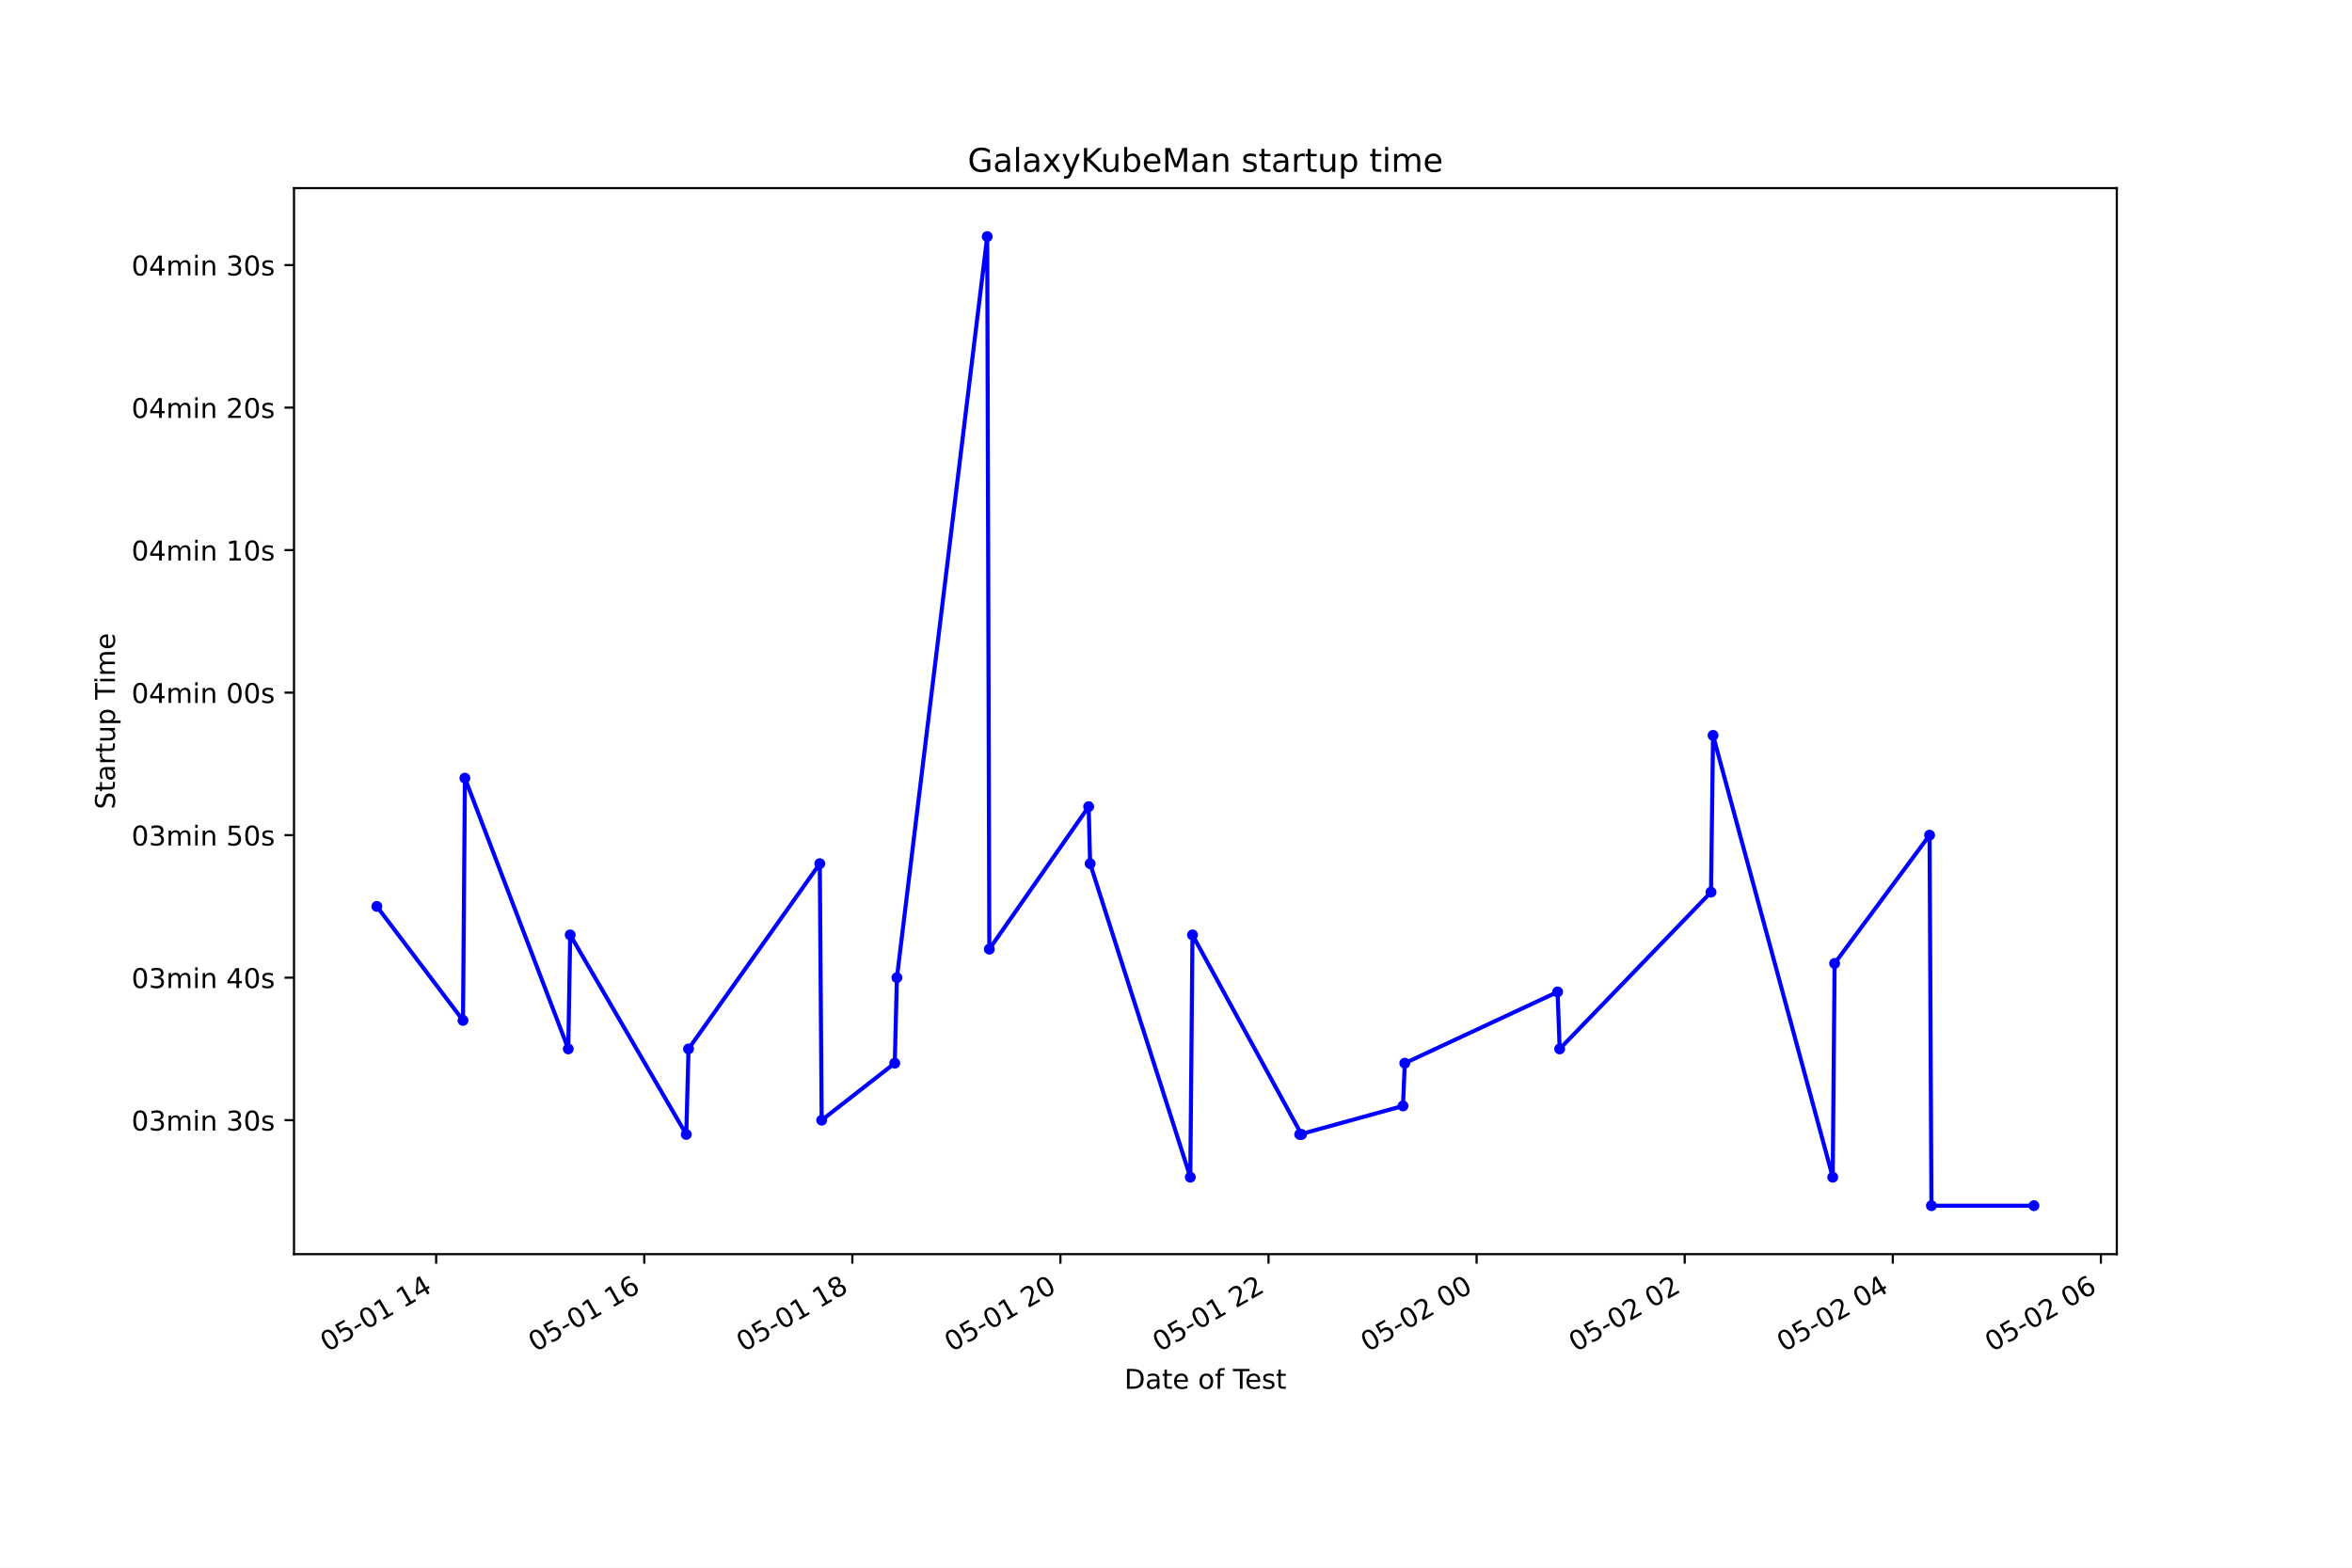
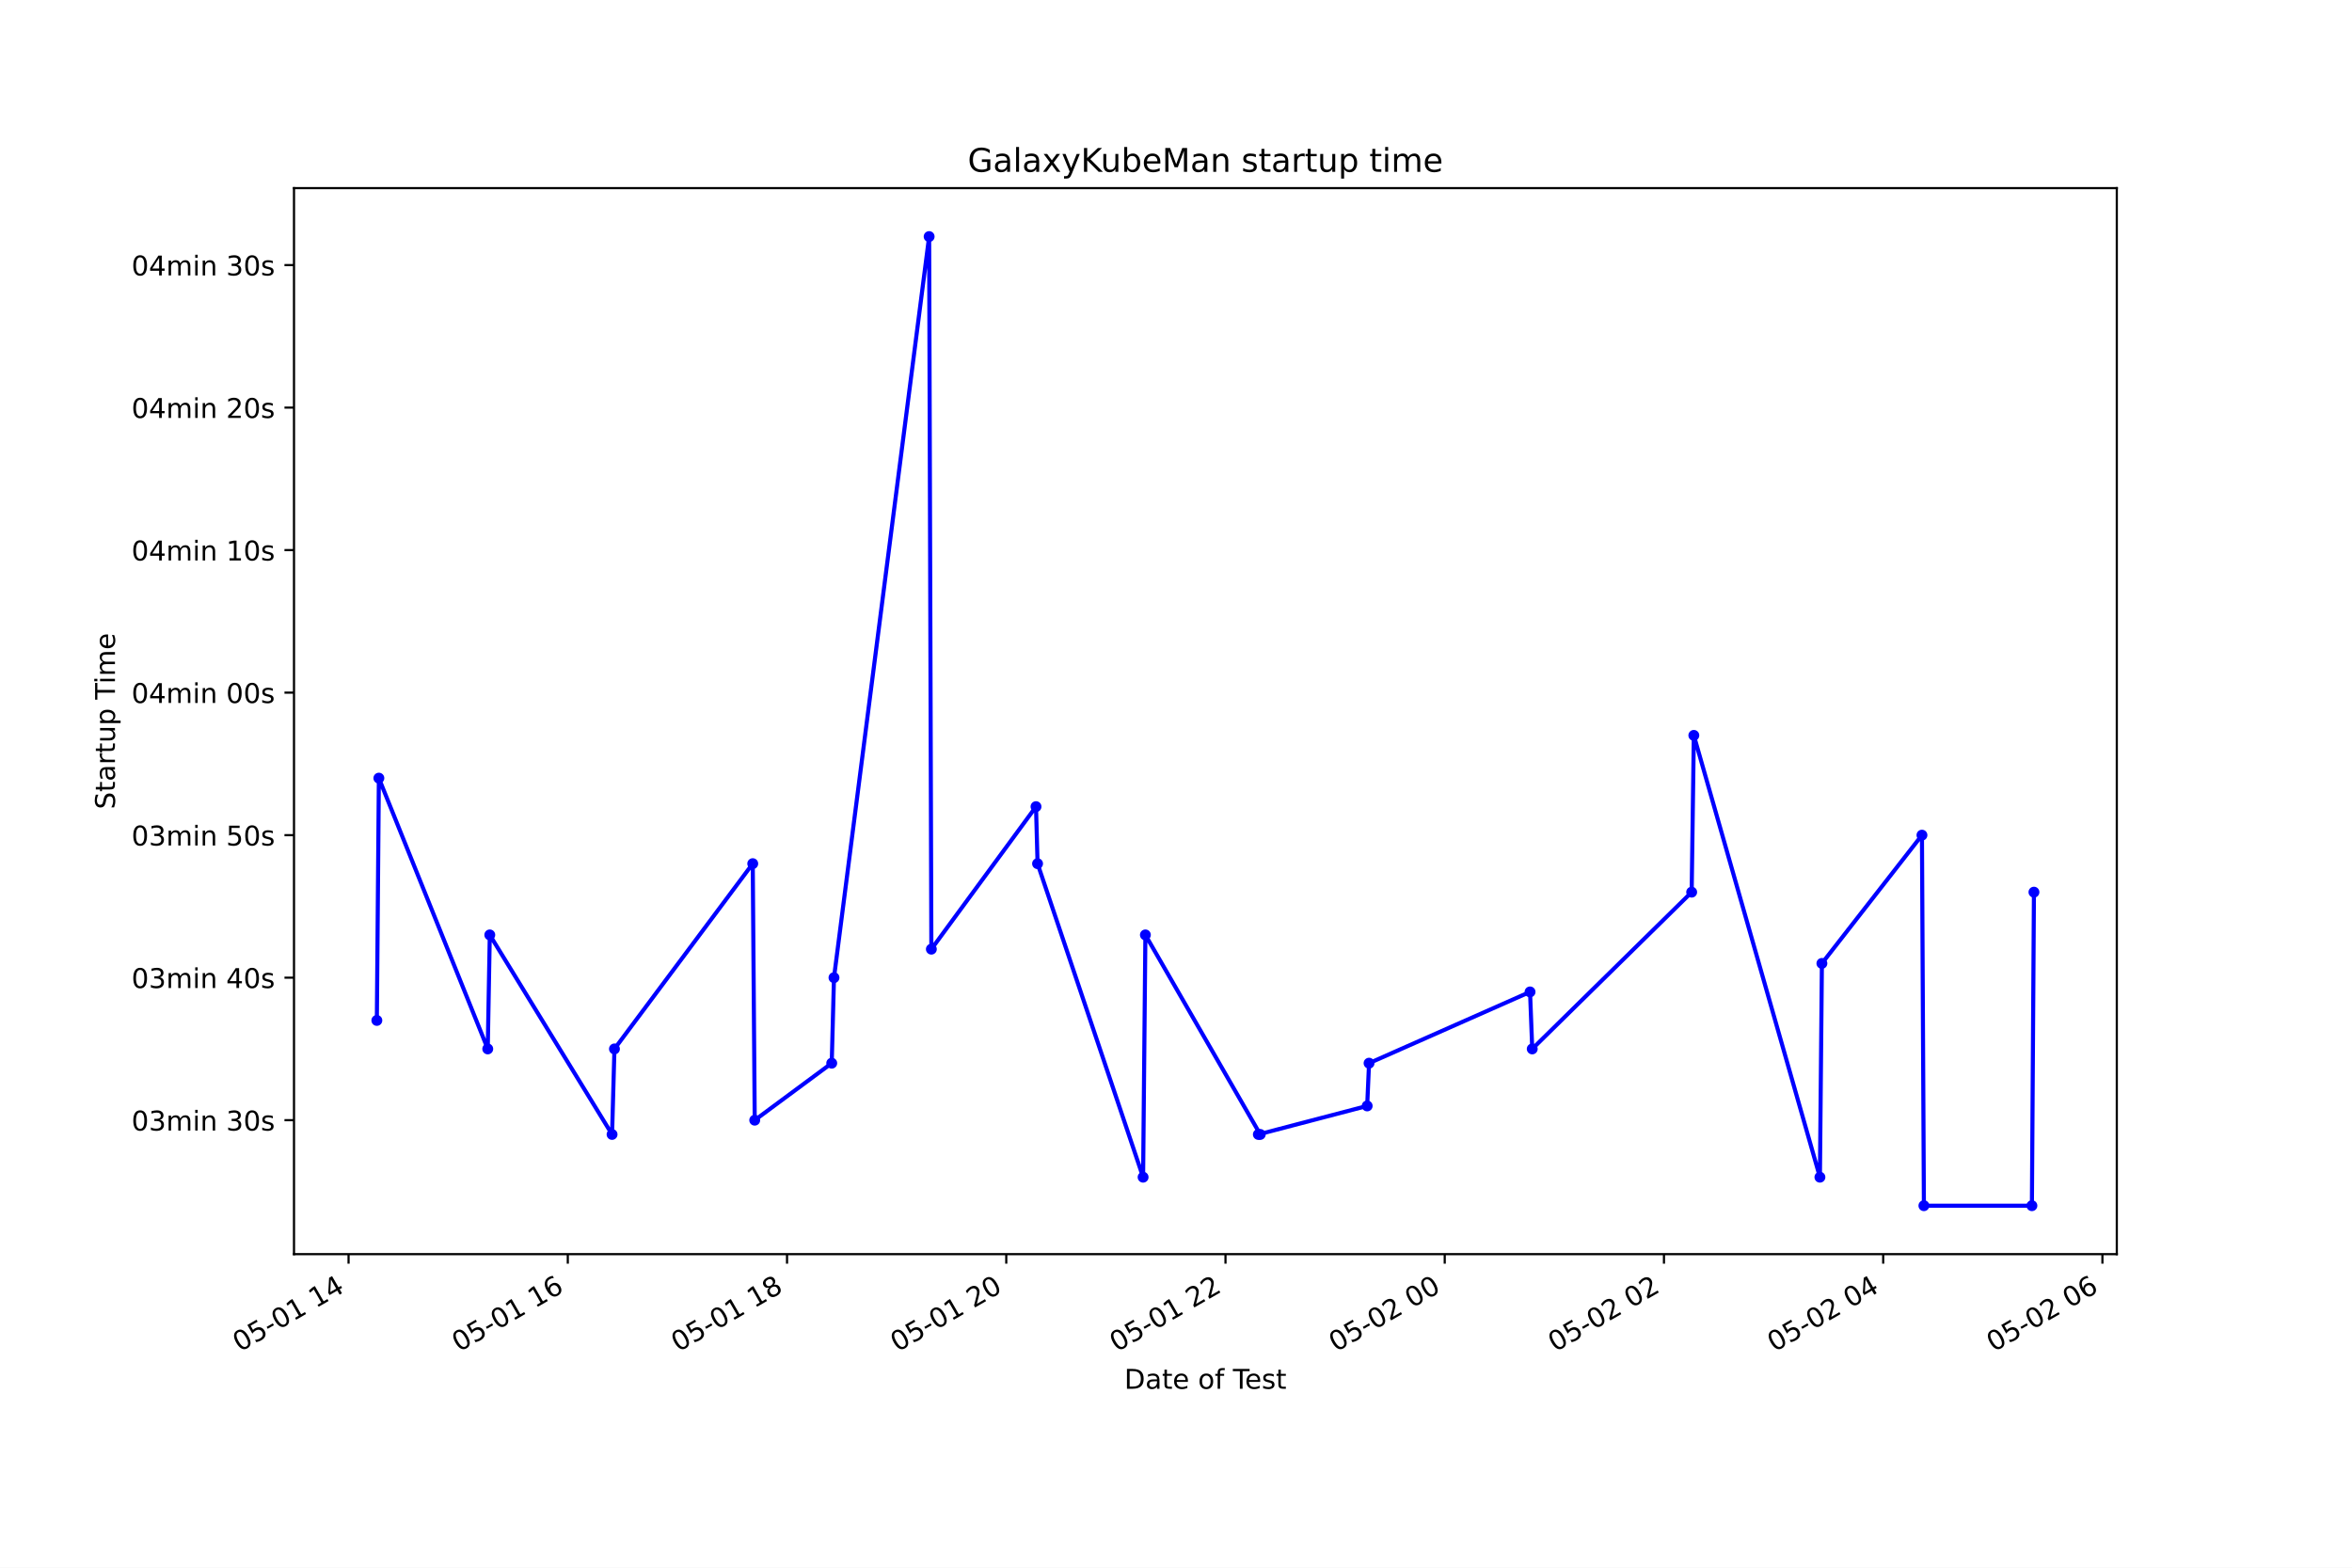
<svg xmlns="http://www.w3.org/2000/svg" xmlns:xlink="http://www.w3.org/1999/xlink" height="576pt" version="1.1" viewBox="0 0 864 576" width="864pt">
  <defs>
    <style type="text/css">*{stroke-linecap:butt;stroke-linejoin:round;}</style>
  </defs>
  <g id="figure_1">
    <g id="patch_1">
      <path d="M 0 576  L 864 576  L 864 0  L 0 0  z " style="fill:#ffffff;" />
    </g>
    <g id="axes_1">
      <g id="patch_2">
        <path d="M 108 460.8  L 777.6 460.8  L 777.6 69.12  L 108 69.12  z " style="fill:#ffffff;" />
      </g>
      <g id="matplotlib.axis_1">
        <g id="xtick_1">
          <g id="line2d_1">
            <defs>
-               <path d="M 0 0  L 0 3.5  " id="me6216befec" style="stroke:#000000;stroke-width:0.8;" />
+               <path d="M 0 0  L 0 3.5  " id="me24483ae7c" style="stroke:#000000;stroke-width:0.8;" />
            </defs>
            <g>
-               <use style="stroke:#000000;stroke-width:0.8;" x="160.222" xlink:href="#me6216befec" y="460.8" />
+               <use style="stroke:#000000;stroke-width:0.8;" x="128.045" xlink:href="#me24483ae7c" y="460.8" />
            </g>
          </g>
          <g id="text_1">
-             <g transform="translate(120.245 496.8609)rotate(-30)scale(0.1 -0.1)">
+             <g transform="translate(88.06805 496.8609)rotate(-30)scale(0.1 -0.1)">
              <defs>
                <path d="M 2034 4250  Q 1547 4250 1301 3770  Q 1056 3291 1056 2328  Q 1056 1369 1301 889  Q 1547 409 2034 409  Q 2525 409 2770 889  Q 3016 1369 3016 2328  Q 3016 3291 2770 3770  Q 2525 4250 2034 4250  z M 2034 4750  Q 2819 4750 3233 4129  Q 3647 3509 3647 2328  Q 3647 1150 3233 529  Q 2819 -91 2034 -91  Q 1250 -91 836 529  Q 422 1150 422 2328  Q 422 3509 836 4129  Q 1250 4750 2034 4750  z " id="DejaVuSans-30" transform="scale(0.015625)" />
                <path d="M 691 4666  L 3169 4666  L 3169 4134  L 1269 4134  L 1269 2991  Q 1406 3038 1543 3061  Q 1681 3084 1819 3084  Q 2600 3084 3056 2656  Q 3513 2228 3513 1497  Q 3513 744 3044 326  Q 2575 -91 1722 -91  Q 1428 -91 1123 -41  Q 819 9 494 109  L 494 744  Q 775 591 1075 516  Q 1375 441 1709 441  Q 2250 441 2565 725  Q 2881 1009 2881 1497  Q 2881 1984 2565 2268  Q 2250 2553 1709 2553  Q 1456 2553 1204 2497  Q 953 2441 691 2322  L 691 4666  z " id="DejaVuSans-35" transform="scale(0.015625)" />
                <path d="M 313 2009  L 1997 2009  L 1997 1497  L 313 1497  L 313 2009  z " id="DejaVuSans-2d" transform="scale(0.015625)" />
                <path d="M 794 531  L 1825 531  L 1825 4091  L 703 3866  L 703 4441  L 1819 4666  L 2450 4666  L 2450 531  L 3481 531  L 3481 0  L 794 0  L 794 531  z " id="DejaVuSans-31" transform="scale(0.015625)" />
                <path id="DejaVuSans-20" transform="scale(0.015625)" />
                <path d="M 2419 4116  L 825 1625  L 2419 1625  L 2419 4116  z M 2253 4666  L 3047 4666  L 3047 1625  L 3713 1625  L 3713 1100  L 3047 1100  L 3047 0  L 2419 0  L 2419 1100  L 313 1100  L 313 1709  L 2253 4666  z " id="DejaVuSans-34" transform="scale(0.015625)" />
              </defs>
              <use xlink:href="#DejaVuSans-30" />
              <use x="63.623" xlink:href="#DejaVuSans-35" />
              <use x="127.246" xlink:href="#DejaVuSans-2d" />
              <use x="163.33" xlink:href="#DejaVuSans-30" />
              <use x="226.953" xlink:href="#DejaVuSans-31" />
              <use x="290.576" xlink:href="#DejaVuSans-20" />
              <use x="322.363" xlink:href="#DejaVuSans-31" />
              <use x="385.986" xlink:href="#DejaVuSans-34" />
            </g>
          </g>
        </g>
        <g id="xtick_2">
          <g id="line2d_2">
            <g>
-               <use style="stroke:#000000;stroke-width:0.8;" x="236.663" xlink:href="#me6216befec" y="460.8" />
+               <use style="stroke:#000000;stroke-width:0.8;" x="208.579" xlink:href="#me24483ae7c" y="460.8" />
            </g>
          </g>
          <g id="text_2">
-             <g transform="translate(196.6862 496.8609)rotate(-30)scale(0.1 -0.1)">
+             <g transform="translate(168.6023 496.8609)rotate(-30)scale(0.1 -0.1)">
              <defs>
                <path d="M 2113 2584  Q 1688 2584 1439 2293  Q 1191 2003 1191 1497  Q 1191 994 1439 701  Q 1688 409 2113 409  Q 2538 409 2786 701  Q 3034 994 3034 1497  Q 3034 2003 2786 2293  Q 2538 2584 2113 2584  z M 3366 4563  L 3366 3988  Q 3128 4100 2886 4159  Q 2644 4219 2406 4219  Q 1781 4219 1451 3797  Q 1122 3375 1075 2522  Q 1259 2794 1537 2939  Q 1816 3084 2150 3084  Q 2853 3084 3261 2657  Q 3669 2231 3669 1497  Q 3669 778 3244 343  Q 2819 -91 2113 -91  Q 1303 -91 875 529  Q 447 1150 447 2328  Q 447 3434 972 4092  Q 1497 4750 2381 4750  Q 2619 4750 2861 4703  Q 3103 4656 3366 4563  z " id="DejaVuSans-36" transform="scale(0.015625)" />
              </defs>
              <use xlink:href="#DejaVuSans-30" />
              <use x="63.623" xlink:href="#DejaVuSans-35" />
              <use x="127.246" xlink:href="#DejaVuSans-2d" />
              <use x="163.33" xlink:href="#DejaVuSans-30" />
              <use x="226.953" xlink:href="#DejaVuSans-31" />
              <use x="290.576" xlink:href="#DejaVuSans-20" />
              <use x="322.363" xlink:href="#DejaVuSans-31" />
              <use x="385.986" xlink:href="#DejaVuSans-36" />
            </g>
          </g>
        </g>
        <g id="xtick_3">
          <g id="line2d_3">
            <g>
-               <use style="stroke:#000000;stroke-width:0.8;" x="313.105" xlink:href="#me6216befec" y="460.8" />
+               <use style="stroke:#000000;stroke-width:0.8;" x="289.114" xlink:href="#me24483ae7c" y="460.8" />
            </g>
          </g>
          <g id="text_3">
-             <g transform="translate(273.1275 496.8609)rotate(-30)scale(0.1 -0.1)">
+             <g transform="translate(249.1366 496.8609)rotate(-30)scale(0.1 -0.1)">
              <defs>
                <path d="M 2034 2216  Q 1584 2216 1326 1975  Q 1069 1734 1069 1313  Q 1069 891 1326 650  Q 1584 409 2034 409  Q 2484 409 2743 651  Q 3003 894 3003 1313  Q 3003 1734 2745 1975  Q 2488 2216 2034 2216  z M 1403 2484  Q 997 2584 770 2862  Q 544 3141 544 3541  Q 544 4100 942 4425  Q 1341 4750 2034 4750  Q 2731 4750 3128 4425  Q 3525 4100 3525 3541  Q 3525 3141 3298 2862  Q 3072 2584 2669 2484  Q 3125 2378 3379 2068  Q 3634 1759 3634 1313  Q 3634 634 3220 271  Q 2806 -91 2034 -91  Q 1263 -91 848 271  Q 434 634 434 1313  Q 434 1759 690 2068  Q 947 2378 1403 2484  z M 1172 3481  Q 1172 3119 1398 2916  Q 1625 2713 2034 2713  Q 2441 2713 2670 2916  Q 2900 3119 2900 3481  Q 2900 3844 2670 4047  Q 2441 4250 2034 4250  Q 1625 4250 1398 4047  Q 1172 3844 1172 3481  z " id="DejaVuSans-38" transform="scale(0.015625)" />
              </defs>
              <use xlink:href="#DejaVuSans-30" />
              <use x="63.623" xlink:href="#DejaVuSans-35" />
              <use x="127.246" xlink:href="#DejaVuSans-2d" />
              <use x="163.33" xlink:href="#DejaVuSans-30" />
              <use x="226.953" xlink:href="#DejaVuSans-31" />
              <use x="290.576" xlink:href="#DejaVuSans-20" />
              <use x="322.363" xlink:href="#DejaVuSans-31" />
              <use x="385.986" xlink:href="#DejaVuSans-38" />
            </g>
          </g>
        </g>
        <g id="xtick_4">
          <g id="line2d_4">
            <g>
-               <use style="stroke:#000000;stroke-width:0.8;" x="389.546" xlink:href="#me6216befec" y="460.8" />
+               <use style="stroke:#000000;stroke-width:0.8;" x="369.648" xlink:href="#me24483ae7c" y="460.8" />
            </g>
          </g>
          <g id="text_4">
-             <g transform="translate(349.5688 496.8609)rotate(-30)scale(0.1 -0.1)">
+             <g transform="translate(329.6709 496.8609)rotate(-30)scale(0.1 -0.1)">
              <defs>
                <path d="M 1228 531  L 3431 531  L 3431 0  L 469 0  L 469 531  Q 828 903 1448 1529  Q 2069 2156 2228 2338  Q 2531 2678 2651 2914  Q 2772 3150 2772 3378  Q 2772 3750 2511 3984  Q 2250 4219 1831 4219  Q 1534 4219 1204 4116  Q 875 4013 500 3803  L 500 4441  Q 881 4594 1212 4672  Q 1544 4750 1819 4750  Q 2544 4750 2975 4387  Q 3406 4025 3406 3419  Q 3406 3131 3298 2873  Q 3191 2616 2906 2266  Q 2828 2175 2409 1742  Q 1991 1309 1228 531  z " id="DejaVuSans-32" transform="scale(0.015625)" />
              </defs>
              <use xlink:href="#DejaVuSans-30" />
              <use x="63.623" xlink:href="#DejaVuSans-35" />
              <use x="127.246" xlink:href="#DejaVuSans-2d" />
              <use x="163.33" xlink:href="#DejaVuSans-30" />
              <use x="226.953" xlink:href="#DejaVuSans-31" />
              <use x="290.576" xlink:href="#DejaVuSans-20" />
              <use x="322.363" xlink:href="#DejaVuSans-32" />
              <use x="385.986" xlink:href="#DejaVuSans-30" />
            </g>
          </g>
        </g>
        <g id="xtick_5">
          <g id="line2d_5">
            <g>
-               <use style="stroke:#000000;stroke-width:0.8;" x="465.987" xlink:href="#me6216befec" y="460.8" />
+               <use style="stroke:#000000;stroke-width:0.8;" x="450.182" xlink:href="#me24483ae7c" y="460.8" />
            </g>
          </g>
          <g id="text_5">
-             <g transform="translate(426.01 496.8609)rotate(-30)scale(0.1 -0.1)">
+             <g transform="translate(410.2052 496.8609)rotate(-30)scale(0.1 -0.1)">
              <use xlink:href="#DejaVuSans-30" />
              <use x="63.623" xlink:href="#DejaVuSans-35" />
              <use x="127.246" xlink:href="#DejaVuSans-2d" />
              <use x="163.33" xlink:href="#DejaVuSans-30" />
              <use x="226.953" xlink:href="#DejaVuSans-31" />
              <use x="290.576" xlink:href="#DejaVuSans-20" />
              <use x="322.363" xlink:href="#DejaVuSans-32" />
              <use x="385.986" xlink:href="#DejaVuSans-32" />
            </g>
          </g>
        </g>
        <g id="xtick_6">
          <g id="line2d_6">
            <g>
-               <use style="stroke:#000000;stroke-width:0.8;" x="542.428" xlink:href="#me6216befec" y="460.8" />
+               <use style="stroke:#000000;stroke-width:0.8;" x="530.717" xlink:href="#me24483ae7c" y="460.8" />
            </g>
          </g>
          <g id="text_6">
-             <g transform="translate(502.4513 496.8609)rotate(-30)scale(0.1 -0.1)">
+             <g transform="translate(490.7394 496.8609)rotate(-30)scale(0.1 -0.1)">
              <use xlink:href="#DejaVuSans-30" />
              <use x="63.623" xlink:href="#DejaVuSans-35" />
              <use x="127.246" xlink:href="#DejaVuSans-2d" />
              <use x="163.33" xlink:href="#DejaVuSans-30" />
              <use x="226.953" xlink:href="#DejaVuSans-32" />
              <use x="290.576" xlink:href="#DejaVuSans-20" />
              <use x="322.363" xlink:href="#DejaVuSans-30" />
              <use x="385.986" xlink:href="#DejaVuSans-30" />
            </g>
          </g>
        </g>
        <g id="xtick_7">
          <g id="line2d_7">
            <g>
-               <use style="stroke:#000000;stroke-width:0.8;" x="618.87" xlink:href="#me6216befec" y="460.8" />
+               <use style="stroke:#000000;stroke-width:0.8;" x="611.251" xlink:href="#me24483ae7c" y="460.8" />
            </g>
          </g>
          <g id="text_7">
-             <g transform="translate(578.8926 496.8609)rotate(-30)scale(0.1 -0.1)">
+             <g transform="translate(571.2737 496.8609)rotate(-30)scale(0.1 -0.1)">
              <use xlink:href="#DejaVuSans-30" />
              <use x="63.623" xlink:href="#DejaVuSans-35" />
              <use x="127.246" xlink:href="#DejaVuSans-2d" />
              <use x="163.33" xlink:href="#DejaVuSans-30" />
              <use x="226.953" xlink:href="#DejaVuSans-32" />
              <use x="290.576" xlink:href="#DejaVuSans-20" />
              <use x="322.363" xlink:href="#DejaVuSans-30" />
              <use x="385.986" xlink:href="#DejaVuSans-32" />
            </g>
          </g>
        </g>
        <g id="xtick_8">
          <g id="line2d_8">
            <g>
-               <use style="stroke:#000000;stroke-width:0.8;" x="695.311" xlink:href="#me6216befec" y="460.8" />
+               <use style="stroke:#000000;stroke-width:0.8;" x="691.785" xlink:href="#me24483ae7c" y="460.8" />
            </g>
          </g>
          <g id="text_8">
-             <g transform="translate(655.3338 496.8609)rotate(-30)scale(0.1 -0.1)">
+             <g transform="translate(651.808 496.8609)rotate(-30)scale(0.1 -0.1)">
              <use xlink:href="#DejaVuSans-30" />
              <use x="63.623" xlink:href="#DejaVuSans-35" />
              <use x="127.246" xlink:href="#DejaVuSans-2d" />
              <use x="163.33" xlink:href="#DejaVuSans-30" />
              <use x="226.953" xlink:href="#DejaVuSans-32" />
              <use x="290.576" xlink:href="#DejaVuSans-20" />
              <use x="322.363" xlink:href="#DejaVuSans-30" />
              <use x="385.986" xlink:href="#DejaVuSans-34" />
            </g>
          </g>
        </g>
        <g id="xtick_9">
          <g id="line2d_9">
            <g>
-               <use style="stroke:#000000;stroke-width:0.8;" x="771.752" xlink:href="#me6216befec" y="460.8" />
+               <use style="stroke:#000000;stroke-width:0.8;" x="772.319" xlink:href="#me24483ae7c" y="460.8" />
            </g>
          </g>
          <g id="text_9">
-             <g transform="translate(731.7751 496.8609)rotate(-30)scale(0.1 -0.1)">
+             <g transform="translate(732.3423 496.8609)rotate(-30)scale(0.1 -0.1)">
              <use xlink:href="#DejaVuSans-30" />
              <use x="63.623" xlink:href="#DejaVuSans-35" />
              <use x="127.246" xlink:href="#DejaVuSans-2d" />
              <use x="163.33" xlink:href="#DejaVuSans-30" />
              <use x="226.953" xlink:href="#DejaVuSans-32" />
              <use x="290.576" xlink:href="#DejaVuSans-20" />
              <use x="322.363" xlink:href="#DejaVuSans-30" />
              <use x="385.986" xlink:href="#DejaVuSans-36" />
            </g>
          </g>
        </g>
        <g id="text_10">
          <g transform="translate(413.0063 510.2604)scale(0.1 -0.1)">
            <defs>
              <path d="M 1259 4147  L 1259 519  L 2022 519  Q 2988 519 3436 956  Q 3884 1394 3884 2338  Q 3884 3275 3436 3711  Q 2988 4147 2022 4147  L 1259 4147  z M 628 4666  L 1925 4666  Q 3281 4666 3915 4102  Q 4550 3538 4550 2338  Q 4550 1131 3912 565  Q 3275 0 1925 0  L 628 0  L 628 4666  z " id="DejaVuSans-44" transform="scale(0.015625)" />
              <path d="M 2194 1759  Q 1497 1759 1228 1600  Q 959 1441 959 1056  Q 959 750 1161 570  Q 1363 391 1709 391  Q 2188 391 2477 730  Q 2766 1069 2766 1631  L 2766 1759  L 2194 1759  z M 3341 1997  L 3341 0  L 2766 0  L 2766 531  Q 2569 213 2275 61  Q 1981 -91 1556 -91  Q 1019 -91 701 211  Q 384 513 384 1019  Q 384 1609 779 1909  Q 1175 2209 1959 2209  L 2766 2209  L 2766 2266  Q 2766 2663 2505 2880  Q 2244 3097 1772 3097  Q 1472 3097 1187 3025  Q 903 2953 641 2809  L 641 3341  Q 956 3463 1253 3523  Q 1550 3584 1831 3584  Q 2591 3584 2966 3190  Q 3341 2797 3341 1997  z " id="DejaVuSans-61" transform="scale(0.015625)" />
              <path d="M 1172 4494  L 1172 3500  L 2356 3500  L 2356 3053  L 1172 3053  L 1172 1153  Q 1172 725 1289 603  Q 1406 481 1766 481  L 2356 481  L 2356 0  L 1766 0  Q 1100 0 847 248  Q 594 497 594 1153  L 594 3053  L 172 3053  L 172 3500  L 594 3500  L 594 4494  L 1172 4494  z " id="DejaVuSans-74" transform="scale(0.015625)" />
              <path d="M 3597 1894  L 3597 1613  L 953 1613  Q 991 1019 1311 708  Q 1631 397 2203 397  Q 2534 397 2845 478  Q 3156 559 3463 722  L 3463 178  Q 3153 47 2828 -22  Q 2503 -91 2169 -91  Q 1331 -91 842 396  Q 353 884 353 1716  Q 353 2575 817 3079  Q 1281 3584 2069 3584  Q 2775 3584 3186 3129  Q 3597 2675 3597 1894  z M 3022 2063  Q 3016 2534 2758 2815  Q 2500 3097 2075 3097  Q 1594 3097 1305 2825  Q 1016 2553 972 2059  L 3022 2063  z " id="DejaVuSans-65" transform="scale(0.015625)" />
              <path d="M 1959 3097  Q 1497 3097 1228 2736  Q 959 2375 959 1747  Q 959 1119 1226 758  Q 1494 397 1959 397  Q 2419 397 2687 759  Q 2956 1122 2956 1747  Q 2956 2369 2687 2733  Q 2419 3097 1959 3097  z M 1959 3584  Q 2709 3584 3137 3096  Q 3566 2609 3566 1747  Q 3566 888 3137 398  Q 2709 -91 1959 -91  Q 1206 -91 779 398  Q 353 888 353 1747  Q 353 2609 779 3096  Q 1206 3584 1959 3584  z " id="DejaVuSans-6f" transform="scale(0.015625)" />
              <path d="M 2375 4863  L 2375 4384  L 1825 4384  Q 1516 4384 1395 4259  Q 1275 4134 1275 3809  L 1275 3500  L 2222 3500  L 2222 3053  L 1275 3053  L 1275 0  L 697 0  L 697 3053  L 147 3053  L 147 3500  L 697 3500  L 697 3744  Q 697 4328 969 4595  Q 1241 4863 1831 4863  L 2375 4863  z " id="DejaVuSans-66" transform="scale(0.015625)" />
              <path d="M -19 4666  L 3928 4666  L 3928 4134  L 2272 4134  L 2272 0  L 1638 0  L 1638 4134  L -19 4134  L -19 4666  z " id="DejaVuSans-54" transform="scale(0.015625)" />
              <path d="M 2834 3397  L 2834 2853  Q 2591 2978 2328 3040  Q 2066 3103 1784 3103  Q 1356 3103 1142 2972  Q 928 2841 928 2578  Q 928 2378 1081 2264  Q 1234 2150 1697 2047  L 1894 2003  Q 2506 1872 2764 1633  Q 3022 1394 3022 966  Q 3022 478 2636 193  Q 2250 -91 1575 -91  Q 1294 -91 989 -36  Q 684 19 347 128  L 347 722  Q 666 556 975 473  Q 1284 391 1588 391  Q 1994 391 2212 530  Q 2431 669 2431 922  Q 2431 1156 2273 1281  Q 2116 1406 1581 1522  L 1381 1569  Q 847 1681 609 1914  Q 372 2147 372 2553  Q 372 3047 722 3315  Q 1072 3584 1716 3584  Q 2034 3584 2315 3537  Q 2597 3491 2834 3397  z " id="DejaVuSans-73" transform="scale(0.015625)" />
            </defs>
            <use xlink:href="#DejaVuSans-44" />
            <use x="77.002" xlink:href="#DejaVuSans-61" />
            <use x="138.281" xlink:href="#DejaVuSans-74" />
            <use x="177.49" xlink:href="#DejaVuSans-65" />
            <use x="239.014" xlink:href="#DejaVuSans-20" />
            <use x="270.801" xlink:href="#DejaVuSans-6f" />
            <use x="331.982" xlink:href="#DejaVuSans-66" />
            <use x="367.188" xlink:href="#DejaVuSans-20" />
            <use x="398.975" xlink:href="#DejaVuSans-54" />
            <use x="443.059" xlink:href="#DejaVuSans-65" />
            <use x="504.582" xlink:href="#DejaVuSans-73" />
            <use x="556.682" xlink:href="#DejaVuSans-74" />
          </g>
        </g>
      </g>
      <g id="matplotlib.axis_2">
        <g id="ytick_1">
          <g id="line2d_10">
            <defs>
-               <path d="M 0 0  L -3.5 0  " id="mbf972dafed" style="stroke:#000000;stroke-width:0.8;" />
+               <path d="M 0 0  L -3.5 0  " id="m0ee17f6b70" style="stroke:#000000;stroke-width:0.8;" />
            </defs>
            <g>
-               <use style="stroke:#000000;stroke-width:0.8;" x="108" xlink:href="#mbf972dafed" y="411.578" />
+               <use style="stroke:#000000;stroke-width:0.8;" x="108" xlink:href="#m0ee17f6b70" y="411.578" />
            </g>
          </g>
          <g id="text_11">
            <g transform="translate(48.30625 415.3774)scale(0.1 -0.1)">
              <defs>
                <path d="M 2597 2516  Q 3050 2419 3304 2112  Q 3559 1806 3559 1356  Q 3559 666 3084 287  Q 2609 -91 1734 -91  Q 1441 -91 1130 -33  Q 819 25 488 141  L 488 750  Q 750 597 1062 519  Q 1375 441 1716 441  Q 2309 441 2620 675  Q 2931 909 2931 1356  Q 2931 1769 2642 2001  Q 2353 2234 1838 2234  L 1294 2234  L 1294 2753  L 1863 2753  Q 2328 2753 2575 2939  Q 2822 3125 2822 3475  Q 2822 3834 2567 4026  Q 2313 4219 1838 4219  Q 1578 4219 1281 4162  Q 984 4106 628 3988  L 628 4550  Q 988 4650 1302 4700  Q 1616 4750 1894 4750  Q 2613 4750 3031 4423  Q 3450 4097 3450 3541  Q 3450 3153 3228 2886  Q 3006 2619 2597 2516  z " id="DejaVuSans-33" transform="scale(0.015625)" />
                <path d="M 3328 2828  Q 3544 3216 3844 3400  Q 4144 3584 4550 3584  Q 5097 3584 5394 3201  Q 5691 2819 5691 2113  L 5691 0  L 5113 0  L 5113 2094  Q 5113 2597 4934 2840  Q 4756 3084 4391 3084  Q 3944 3084 3684 2787  Q 3425 2491 3425 1978  L 3425 0  L 2847 0  L 2847 2094  Q 2847 2600 2669 2842  Q 2491 3084 2119 3084  Q 1678 3084 1418 2786  Q 1159 2488 1159 1978  L 1159 0  L 581 0  L 581 3500  L 1159 3500  L 1159 2956  Q 1356 3278 1631 3431  Q 1906 3584 2284 3584  Q 2666 3584 2933 3390  Q 3200 3197 3328 2828  z " id="DejaVuSans-6d" transform="scale(0.015625)" />
                <path d="M 603 3500  L 1178 3500  L 1178 0  L 603 0  L 603 3500  z M 603 4863  L 1178 4863  L 1178 4134  L 603 4134  L 603 4863  z " id="DejaVuSans-69" transform="scale(0.015625)" />
                <path d="M 3513 2113  L 3513 0  L 2938 0  L 2938 2094  Q 2938 2591 2744 2837  Q 2550 3084 2163 3084  Q 1697 3084 1428 2787  Q 1159 2491 1159 1978  L 1159 0  L 581 0  L 581 3500  L 1159 3500  L 1159 2956  Q 1366 3272 1645 3428  Q 1925 3584 2291 3584  Q 2894 3584 3203 3211  Q 3513 2838 3513 2113  z " id="DejaVuSans-6e" transform="scale(0.015625)" />
              </defs>
              <use xlink:href="#DejaVuSans-30" />
              <use x="63.623" xlink:href="#DejaVuSans-33" />
              <use x="127.246" xlink:href="#DejaVuSans-6d" />
              <use x="224.658" xlink:href="#DejaVuSans-69" />
              <use x="252.441" xlink:href="#DejaVuSans-6e" />
              <use x="315.82" xlink:href="#DejaVuSans-20" />
              <use x="347.607" xlink:href="#DejaVuSans-33" />
              <use x="411.23" xlink:href="#DejaVuSans-30" />
              <use x="474.854" xlink:href="#DejaVuSans-73" />
            </g>
          </g>
        </g>
        <g id="ytick_2">
          <g id="line2d_11">
            <g>
-               <use style="stroke:#000000;stroke-width:0.8;" x="108" xlink:href="#mbf972dafed" y="359.215" />
+               <use style="stroke:#000000;stroke-width:0.8;" x="108" xlink:href="#m0ee17f6b70" y="359.215" />
            </g>
          </g>
          <g id="text_12">
            <g transform="translate(48.30625 363.0138)scale(0.1 -0.1)">
              <use xlink:href="#DejaVuSans-30" />
              <use x="63.623" xlink:href="#DejaVuSans-33" />
              <use x="127.246" xlink:href="#DejaVuSans-6d" />
              <use x="224.658" xlink:href="#DejaVuSans-69" />
              <use x="252.441" xlink:href="#DejaVuSans-6e" />
              <use x="315.82" xlink:href="#DejaVuSans-20" />
              <use x="347.607" xlink:href="#DejaVuSans-34" />
              <use x="411.23" xlink:href="#DejaVuSans-30" />
              <use x="474.854" xlink:href="#DejaVuSans-73" />
            </g>
          </g>
        </g>
        <g id="ytick_3">
          <g id="line2d_12">
            <g>
-               <use style="stroke:#000000;stroke-width:0.8;" x="108" xlink:href="#mbf972dafed" y="306.851" />
+               <use style="stroke:#000000;stroke-width:0.8;" x="108" xlink:href="#m0ee17f6b70" y="306.851" />
            </g>
          </g>
          <g id="text_13">
            <g transform="translate(48.30625 310.6501)scale(0.1 -0.1)">
              <use xlink:href="#DejaVuSans-30" />
              <use x="63.623" xlink:href="#DejaVuSans-33" />
              <use x="127.246" xlink:href="#DejaVuSans-6d" />
              <use x="224.658" xlink:href="#DejaVuSans-69" />
              <use x="252.441" xlink:href="#DejaVuSans-6e" />
              <use x="315.82" xlink:href="#DejaVuSans-20" />
              <use x="347.607" xlink:href="#DejaVuSans-35" />
              <use x="411.23" xlink:href="#DejaVuSans-30" />
              <use x="474.854" xlink:href="#DejaVuSans-73" />
            </g>
          </g>
        </g>
        <g id="ytick_4">
          <g id="line2d_13">
            <g>
-               <use style="stroke:#000000;stroke-width:0.8;" x="108" xlink:href="#mbf972dafed" y="254.487" />
+               <use style="stroke:#000000;stroke-width:0.8;" x="108" xlink:href="#m0ee17f6b70" y="254.487" />
            </g>
          </g>
          <g id="text_14">
            <g transform="translate(48.30625 258.2865)scale(0.1 -0.1)">
              <use xlink:href="#DejaVuSans-30" />
              <use x="63.623" xlink:href="#DejaVuSans-34" />
              <use x="127.246" xlink:href="#DejaVuSans-6d" />
              <use x="224.658" xlink:href="#DejaVuSans-69" />
              <use x="252.441" xlink:href="#DejaVuSans-6e" />
              <use x="315.82" xlink:href="#DejaVuSans-20" />
              <use x="347.607" xlink:href="#DejaVuSans-30" />
              <use x="411.23" xlink:href="#DejaVuSans-30" />
              <use x="474.854" xlink:href="#DejaVuSans-73" />
            </g>
          </g>
        </g>
        <g id="ytick_5">
          <g id="line2d_14">
            <g>
-               <use style="stroke:#000000;stroke-width:0.8;" x="108" xlink:href="#mbf972dafed" y="202.124" />
+               <use style="stroke:#000000;stroke-width:0.8;" x="108" xlink:href="#m0ee17f6b70" y="202.124" />
            </g>
          </g>
          <g id="text_15">
            <g transform="translate(48.30625 205.9229)scale(0.1 -0.1)">
              <use xlink:href="#DejaVuSans-30" />
              <use x="63.623" xlink:href="#DejaVuSans-34" />
              <use x="127.246" xlink:href="#DejaVuSans-6d" />
              <use x="224.658" xlink:href="#DejaVuSans-69" />
              <use x="252.441" xlink:href="#DejaVuSans-6e" />
              <use x="315.82" xlink:href="#DejaVuSans-20" />
              <use x="347.607" xlink:href="#DejaVuSans-31" />
              <use x="411.23" xlink:href="#DejaVuSans-30" />
              <use x="474.854" xlink:href="#DejaVuSans-73" />
            </g>
          </g>
        </g>
        <g id="ytick_6">
          <g id="line2d_15">
            <g>
-               <use style="stroke:#000000;stroke-width:0.8;" x="108" xlink:href="#mbf972dafed" y="149.76" />
+               <use style="stroke:#000000;stroke-width:0.8;" x="108" xlink:href="#m0ee17f6b70" y="149.76" />
            </g>
          </g>
          <g id="text_16">
            <g transform="translate(48.30625 153.5592)scale(0.1 -0.1)">
              <use xlink:href="#DejaVuSans-30" />
              <use x="63.623" xlink:href="#DejaVuSans-34" />
              <use x="127.246" xlink:href="#DejaVuSans-6d" />
              <use x="224.658" xlink:href="#DejaVuSans-69" />
              <use x="252.441" xlink:href="#DejaVuSans-6e" />
              <use x="315.82" xlink:href="#DejaVuSans-20" />
              <use x="347.607" xlink:href="#DejaVuSans-32" />
              <use x="411.23" xlink:href="#DejaVuSans-30" />
              <use x="474.854" xlink:href="#DejaVuSans-73" />
            </g>
          </g>
        </g>
        <g id="ytick_7">
          <g id="line2d_16">
            <g>
-               <use style="stroke:#000000;stroke-width:0.8;" x="108" xlink:href="#mbf972dafed" y="97.396" />
+               <use style="stroke:#000000;stroke-width:0.8;" x="108" xlink:href="#m0ee17f6b70" y="97.396" />
            </g>
          </g>
          <g id="text_17">
            <g transform="translate(48.30625 101.1956)scale(0.1 -0.1)">
              <use xlink:href="#DejaVuSans-30" />
              <use x="63.623" xlink:href="#DejaVuSans-34" />
              <use x="127.246" xlink:href="#DejaVuSans-6d" />
              <use x="224.658" xlink:href="#DejaVuSans-69" />
              <use x="252.441" xlink:href="#DejaVuSans-6e" />
              <use x="315.82" xlink:href="#DejaVuSans-20" />
              <use x="347.607" xlink:href="#DejaVuSans-33" />
              <use x="411.23" xlink:href="#DejaVuSans-30" />
              <use x="474.854" xlink:href="#DejaVuSans-73" />
            </g>
          </g>
        </g>
        <g id="text_18">
          <g transform="translate(42.22656 297.3397)rotate(-90)scale(0.1 -0.1)">
            <defs>
              <path d="M 3425 4513  L 3425 3897  Q 3066 4069 2747 4153  Q 2428 4238 2131 4238  Q 1616 4238 1336 4038  Q 1056 3838 1056 3469  Q 1056 3159 1242 3001  Q 1428 2844 1947 2747  L 2328 2669  Q 3034 2534 3370 2195  Q 3706 1856 3706 1288  Q 3706 609 3251 259  Q 2797 -91 1919 -91  Q 1588 -91 1214 -16  Q 841 59 441 206  L 441 856  Q 825 641 1194 531  Q 1563 422 1919 422  Q 2459 422 2753 634  Q 3047 847 3047 1241  Q 3047 1584 2836 1778  Q 2625 1972 2144 2069  L 1759 2144  Q 1053 2284 737 2584  Q 422 2884 422 3419  Q 422 4038 858 4394  Q 1294 4750 2059 4750  Q 2388 4750 2728 4690  Q 3069 4631 3425 4513  z " id="DejaVuSans-53" transform="scale(0.015625)" />
              <path d="M 2631 2963  Q 2534 3019 2420 3045  Q 2306 3072 2169 3072  Q 1681 3072 1420 2755  Q 1159 2438 1159 1844  L 1159 0  L 581 0  L 581 3500  L 1159 3500  L 1159 2956  Q 1341 3275 1631 3429  Q 1922 3584 2338 3584  Q 2397 3584 2469 3576  Q 2541 3569 2628 3553  L 2631 2963  z " id="DejaVuSans-72" transform="scale(0.015625)" />
              <path d="M 544 1381  L 544 3500  L 1119 3500  L 1119 1403  Q 1119 906 1312 657  Q 1506 409 1894 409  Q 2359 409 2629 706  Q 2900 1003 2900 1516  L 2900 3500  L 3475 3500  L 3475 0  L 2900 0  L 2900 538  Q 2691 219 2414 64  Q 2138 -91 1772 -91  Q 1169 -91 856 284  Q 544 659 544 1381  z M 1991 3584  L 1991 3584  z " id="DejaVuSans-75" transform="scale(0.015625)" />
              <path d="M 1159 525  L 1159 -1331  L 581 -1331  L 581 3500  L 1159 3500  L 1159 2969  Q 1341 3281 1617 3432  Q 1894 3584 2278 3584  Q 2916 3584 3314 3078  Q 3713 2572 3713 1747  Q 3713 922 3314 415  Q 2916 -91 2278 -91  Q 1894 -91 1617 61  Q 1341 213 1159 525  z M 3116 1747  Q 3116 2381 2855 2742  Q 2594 3103 2138 3103  Q 1681 3103 1420 2742  Q 1159 2381 1159 1747  Q 1159 1113 1420 752  Q 1681 391 2138 391  Q 2594 391 2855 752  Q 3116 1113 3116 1747  z " id="DejaVuSans-70" transform="scale(0.015625)" />
            </defs>
            <use xlink:href="#DejaVuSans-53" />
            <use x="63.477" xlink:href="#DejaVuSans-74" />
            <use x="102.686" xlink:href="#DejaVuSans-61" />
            <use x="163.965" xlink:href="#DejaVuSans-72" />
            <use x="205.078" xlink:href="#DejaVuSans-74" />
            <use x="244.287" xlink:href="#DejaVuSans-75" />
            <use x="307.666" xlink:href="#DejaVuSans-70" />
            <use x="371.143" xlink:href="#DejaVuSans-20" />
            <use x="402.93" xlink:href="#DejaVuSans-54" />
            <use x="460.889" xlink:href="#DejaVuSans-69" />
            <use x="488.672" xlink:href="#DejaVuSans-6d" />
            <use x="586.084" xlink:href="#DejaVuSans-65" />
          </g>
        </g>
      </g>
      <g id="line2d_17">
-         <path clip-path="url(#pb537a3396b)" d="M 747.164 442.996  L 709.506 442.996  L 708.826 306.851  L 673.939 353.978  L 673.249 432.524  L 629.285 270.196  L 628.531 327.796  L 572.941 385.396  L 572.177 364.451  L 516.046 390.633  L 515.387 406.342  L 477.443 416.815  L 478.112 416.815  L 438.054 343.505  L 437.258 432.524  L 400.46 317.324  L 399.919 296.378  L 363.428 348.742  L 362.653 86.924  L 329.476 359.215  L 328.69 390.633  L 301.84 411.578  L 301.15 317.324  L 252.928 385.396  L 252.1 416.815  L 209.463 343.505  L 208.752 385.396  L 170.786 285.905  L 170.085 374.924  L 138.436 333.033  " style="fill:none;stroke:#0000ff;stroke-linecap:square;stroke-width:1.5;" />
+         <path clip-path="url(#pa7d44996a7)" d="M 747.164 327.796  L 746.414 442.996  L 706.74 442.996  L 706.024 306.851  L 669.269 353.978  L 668.542 432.524  L 622.224 270.196  L 621.429 327.796  L 562.863 385.396  L 562.058 364.451  L 502.921 390.633  L 502.228 406.342  L 462.251 416.815  L 462.956 416.815  L 420.754 343.505  L 419.915 432.524  L 381.147 317.324  L 380.576 296.378  L 342.132 348.742  L 341.316 86.924  L 306.362 359.215  L 305.534 390.633  L 277.246 411.578  L 276.519 317.324  L 225.715 385.396  L 224.843 416.815  L 179.923 343.505  L 179.173 385.396  L 139.175 285.905  L 138.436 374.924  " style="fill:none;stroke:#0000ff;stroke-linecap:square;stroke-width:1.5;" />
        <defs>
-           <path d="M 0 1.5  C 0.398 1.5 0.779 1.342 1.061 1.061  C 1.342 0.779 1.5 0.398 1.5 0  C 1.5 -0.398 1.342 -0.779 1.061 -1.061  C 0.779 -1.342 0.398 -1.5 0 -1.5  C -0.398 -1.5 -0.779 -1.342 -1.061 -1.061  C -1.342 -0.779 -1.5 -0.398 -1.5 0  C -1.5 0.398 -1.342 0.779 -1.061 1.061  C -0.779 1.342 -0.398 1.5 0 1.5  z " id="mc0fd7b8fe9" style="stroke:#0000ff;" />
+           <path d="M 0 1.5  C 0.398 1.5 0.779 1.342 1.061 1.061  C 1.342 0.779 1.5 0.398 1.5 0  C 1.5 -0.398 1.342 -0.779 1.061 -1.061  C 0.779 -1.342 0.398 -1.5 0 -1.5  C -0.398 -1.5 -0.779 -1.342 -1.061 -1.061  C -1.342 -0.779 -1.5 -0.398 -1.5 0  C -1.5 0.398 -1.342 0.779 -1.061 1.061  C -0.779 1.342 -0.398 1.5 0 1.5  z " id="m57b36dffa7" style="stroke:#0000ff;" />
        </defs>
-         <g clip-path="url(#pb537a3396b)">
-           <use style="fill:#0000ff;stroke:#0000ff;" x="747.164" xlink:href="#mc0fd7b8fe9" y="442.996" />
-           <use style="fill:#0000ff;stroke:#0000ff;" x="709.506" xlink:href="#mc0fd7b8fe9" y="442.996" />
-           <use style="fill:#0000ff;stroke:#0000ff;" x="708.826" xlink:href="#mc0fd7b8fe9" y="306.851" />
-           <use style="fill:#0000ff;stroke:#0000ff;" x="673.939" xlink:href="#mc0fd7b8fe9" y="353.978" />
-           <use style="fill:#0000ff;stroke:#0000ff;" x="673.249" xlink:href="#mc0fd7b8fe9" y="432.524" />
-           <use style="fill:#0000ff;stroke:#0000ff;" x="629.285" xlink:href="#mc0fd7b8fe9" y="270.196" />
-           <use style="fill:#0000ff;stroke:#0000ff;" x="628.531" xlink:href="#mc0fd7b8fe9" y="327.796" />
-           <use style="fill:#0000ff;stroke:#0000ff;" x="572.941" xlink:href="#mc0fd7b8fe9" y="385.396" />
-           <use style="fill:#0000ff;stroke:#0000ff;" x="572.177" xlink:href="#mc0fd7b8fe9" y="364.451" />
-           <use style="fill:#0000ff;stroke:#0000ff;" x="516.046" xlink:href="#mc0fd7b8fe9" y="390.633" />
-           <use style="fill:#0000ff;stroke:#0000ff;" x="515.387" xlink:href="#mc0fd7b8fe9" y="406.342" />
-           <use style="fill:#0000ff;stroke:#0000ff;" x="477.443" xlink:href="#mc0fd7b8fe9" y="416.815" />
-           <use style="fill:#0000ff;stroke:#0000ff;" x="478.112" xlink:href="#mc0fd7b8fe9" y="416.815" />
-           <use style="fill:#0000ff;stroke:#0000ff;" x="438.054" xlink:href="#mc0fd7b8fe9" y="343.505" />
-           <use style="fill:#0000ff;stroke:#0000ff;" x="437.258" xlink:href="#mc0fd7b8fe9" y="432.524" />
-           <use style="fill:#0000ff;stroke:#0000ff;" x="400.46" xlink:href="#mc0fd7b8fe9" y="317.324" />
-           <use style="fill:#0000ff;stroke:#0000ff;" x="399.919" xlink:href="#mc0fd7b8fe9" y="296.378" />
-           <use style="fill:#0000ff;stroke:#0000ff;" x="363.428" xlink:href="#mc0fd7b8fe9" y="348.742" />
-           <use style="fill:#0000ff;stroke:#0000ff;" x="362.653" xlink:href="#mc0fd7b8fe9" y="86.924" />
-           <use style="fill:#0000ff;stroke:#0000ff;" x="329.476" xlink:href="#mc0fd7b8fe9" y="359.215" />
-           <use style="fill:#0000ff;stroke:#0000ff;" x="328.69" xlink:href="#mc0fd7b8fe9" y="390.633" />
-           <use style="fill:#0000ff;stroke:#0000ff;" x="301.84" xlink:href="#mc0fd7b8fe9" y="411.578" />
-           <use style="fill:#0000ff;stroke:#0000ff;" x="301.15" xlink:href="#mc0fd7b8fe9" y="317.324" />
-           <use style="fill:#0000ff;stroke:#0000ff;" x="252.928" xlink:href="#mc0fd7b8fe9" y="385.396" />
-           <use style="fill:#0000ff;stroke:#0000ff;" x="252.1" xlink:href="#mc0fd7b8fe9" y="416.815" />
-           <use style="fill:#0000ff;stroke:#0000ff;" x="209.463" xlink:href="#mc0fd7b8fe9" y="343.505" />
-           <use style="fill:#0000ff;stroke:#0000ff;" x="208.752" xlink:href="#mc0fd7b8fe9" y="385.396" />
-           <use style="fill:#0000ff;stroke:#0000ff;" x="170.786" xlink:href="#mc0fd7b8fe9" y="285.905" />
-           <use style="fill:#0000ff;stroke:#0000ff;" x="170.085" xlink:href="#mc0fd7b8fe9" y="374.924" />
-           <use style="fill:#0000ff;stroke:#0000ff;" x="138.436" xlink:href="#mc0fd7b8fe9" y="333.033" />
+         <g clip-path="url(#pa7d44996a7)">
+           <use style="fill:#0000ff;stroke:#0000ff;" x="747.164" xlink:href="#m57b36dffa7" y="327.796" />
+           <use style="fill:#0000ff;stroke:#0000ff;" x="746.414" xlink:href="#m57b36dffa7" y="442.996" />
+           <use style="fill:#0000ff;stroke:#0000ff;" x="706.74" xlink:href="#m57b36dffa7" y="442.996" />
+           <use style="fill:#0000ff;stroke:#0000ff;" x="706.024" xlink:href="#m57b36dffa7" y="306.851" />
+           <use style="fill:#0000ff;stroke:#0000ff;" x="669.269" xlink:href="#m57b36dffa7" y="353.978" />
+           <use style="fill:#0000ff;stroke:#0000ff;" x="668.542" xlink:href="#m57b36dffa7" y="432.524" />
+           <use style="fill:#0000ff;stroke:#0000ff;" x="622.224" xlink:href="#m57b36dffa7" y="270.196" />
+           <use style="fill:#0000ff;stroke:#0000ff;" x="621.429" xlink:href="#m57b36dffa7" y="327.796" />
+           <use style="fill:#0000ff;stroke:#0000ff;" x="562.863" xlink:href="#m57b36dffa7" y="385.396" />
+           <use style="fill:#0000ff;stroke:#0000ff;" x="562.058" xlink:href="#m57b36dffa7" y="364.451" />
+           <use style="fill:#0000ff;stroke:#0000ff;" x="502.921" xlink:href="#m57b36dffa7" y="390.633" />
+           <use style="fill:#0000ff;stroke:#0000ff;" x="502.228" xlink:href="#m57b36dffa7" y="406.342" />
+           <use style="fill:#0000ff;stroke:#0000ff;" x="462.251" xlink:href="#m57b36dffa7" y="416.815" />
+           <use style="fill:#0000ff;stroke:#0000ff;" x="462.956" xlink:href="#m57b36dffa7" y="416.815" />
+           <use style="fill:#0000ff;stroke:#0000ff;" x="420.754" xlink:href="#m57b36dffa7" y="343.505" />
+           <use style="fill:#0000ff;stroke:#0000ff;" x="419.915" xlink:href="#m57b36dffa7" y="432.524" />
+           <use style="fill:#0000ff;stroke:#0000ff;" x="381.147" xlink:href="#m57b36dffa7" y="317.324" />
+           <use style="fill:#0000ff;stroke:#0000ff;" x="380.576" xlink:href="#m57b36dffa7" y="296.378" />
+           <use style="fill:#0000ff;stroke:#0000ff;" x="342.132" xlink:href="#m57b36dffa7" y="348.742" />
+           <use style="fill:#0000ff;stroke:#0000ff;" x="341.316" xlink:href="#m57b36dffa7" y="86.924" />
+           <use style="fill:#0000ff;stroke:#0000ff;" x="306.362" xlink:href="#m57b36dffa7" y="359.215" />
+           <use style="fill:#0000ff;stroke:#0000ff;" x="305.534" xlink:href="#m57b36dffa7" y="390.633" />
+           <use style="fill:#0000ff;stroke:#0000ff;" x="277.246" xlink:href="#m57b36dffa7" y="411.578" />
+           <use style="fill:#0000ff;stroke:#0000ff;" x="276.519" xlink:href="#m57b36dffa7" y="317.324" />
+           <use style="fill:#0000ff;stroke:#0000ff;" x="225.715" xlink:href="#m57b36dffa7" y="385.396" />
+           <use style="fill:#0000ff;stroke:#0000ff;" x="224.843" xlink:href="#m57b36dffa7" y="416.815" />
+           <use style="fill:#0000ff;stroke:#0000ff;" x="179.923" xlink:href="#m57b36dffa7" y="343.505" />
+           <use style="fill:#0000ff;stroke:#0000ff;" x="179.173" xlink:href="#m57b36dffa7" y="385.396" />
+           <use style="fill:#0000ff;stroke:#0000ff;" x="139.175" xlink:href="#m57b36dffa7" y="285.905" />
+           <use style="fill:#0000ff;stroke:#0000ff;" x="138.436" xlink:href="#m57b36dffa7" y="374.924" />
        </g>
      </g>
      <g id="patch_3">
        <path d="M 108 460.8  L 108 69.12  " style="fill:none;stroke:#000000;stroke-linecap:square;stroke-linejoin:miter;stroke-width:0.8;" />
      </g>
      <g id="patch_4">
        <path d="M 777.6 460.8  L 777.6 69.12  " style="fill:none;stroke:#000000;stroke-linecap:square;stroke-linejoin:miter;stroke-width:0.8;" />
      </g>
      <g id="patch_5">
        <path d="M 108 460.8  L 777.6 460.8  " style="fill:none;stroke:#000000;stroke-linecap:square;stroke-linejoin:miter;stroke-width:0.8;" />
      </g>
      <g id="patch_6">
        <path d="M 108 69.12  L 777.6 69.12  " style="fill:none;stroke:#000000;stroke-linecap:square;stroke-linejoin:miter;stroke-width:0.8;" />
      </g>
      <g id="text_19">
        <g transform="translate(355.4794 63.12)scale(0.12 -0.12)">
          <defs>
            <path d="M 3809 666  L 3809 1919  L 2778 1919  L 2778 2438  L 4434 2438  L 4434 434  Q 4069 175 3628 42  Q 3188 -91 2688 -91  Q 1594 -91 976 548  Q 359 1188 359 2328  Q 359 3472 976 4111  Q 1594 4750 2688 4750  Q 3144 4750 3555 4637  Q 3966 4525 4313 4306  L 4313 3634  Q 3963 3931 3569 4081  Q 3175 4231 2741 4231  Q 1884 4231 1454 3753  Q 1025 3275 1025 2328  Q 1025 1384 1454 906  Q 1884 428 2741 428  Q 3075 428 3337 486  Q 3600 544 3809 666  z " id="DejaVuSans-47" transform="scale(0.015625)" />
            <path d="M 603 4863  L 1178 4863  L 1178 0  L 603 0  L 603 4863  z " id="DejaVuSans-6c" transform="scale(0.015625)" />
            <path d="M 3513 3500  L 2247 1797  L 3578 0  L 2900 0  L 1881 1375  L 863 0  L 184 0  L 1544 1831  L 300 3500  L 978 3500  L 1906 2253  L 2834 3500  L 3513 3500  z " id="DejaVuSans-78" transform="scale(0.015625)" />
            <path d="M 2059 -325  Q 1816 -950 1584 -1140  Q 1353 -1331 966 -1331  L 506 -1331  L 506 -850  L 844 -850  Q 1081 -850 1212 -737  Q 1344 -625 1503 -206  L 1606 56  L 191 3500  L 800 3500  L 1894 763  L 2988 3500  L 3597 3500  L 2059 -325  z " id="DejaVuSans-79" transform="scale(0.015625)" />
            <path d="M 628 4666  L 1259 4666  L 1259 2694  L 3353 4666  L 4166 4666  L 1850 2491  L 4331 0  L 3500 0  L 1259 2247  L 1259 0  L 628 0  L 628 4666  z " id="DejaVuSans-4b" transform="scale(0.015625)" />
            <path d="M 3116 1747  Q 3116 2381 2855 2742  Q 2594 3103 2138 3103  Q 1681 3103 1420 2742  Q 1159 2381 1159 1747  Q 1159 1113 1420 752  Q 1681 391 2138 391  Q 2594 391 2855 752  Q 3116 1113 3116 1747  z M 1159 2969  Q 1341 3281 1617 3432  Q 1894 3584 2278 3584  Q 2916 3584 3314 3078  Q 3713 2572 3713 1747  Q 3713 922 3314 415  Q 2916 -91 2278 -91  Q 1894 -91 1617 61  Q 1341 213 1159 525  L 1159 0  L 581 0  L 581 4863  L 1159 4863  L 1159 2969  z " id="DejaVuSans-62" transform="scale(0.015625)" />
            <path d="M 628 4666  L 1569 4666  L 2759 1491  L 3956 4666  L 4897 4666  L 4897 0  L 4281 0  L 4281 4097  L 3078 897  L 2444 897  L 1241 4097  L 1241 0  L 628 0  L 628 4666  z " id="DejaVuSans-4d" transform="scale(0.015625)" />
          </defs>
          <use xlink:href="#DejaVuSans-47" />
          <use x="77.49" xlink:href="#DejaVuSans-61" />
          <use x="138.77" xlink:href="#DejaVuSans-6c" />
          <use x="166.553" xlink:href="#DejaVuSans-61" />
          <use x="227.832" xlink:href="#DejaVuSans-78" />
          <use x="287.012" xlink:href="#DejaVuSans-79" />
          <use x="346.191" xlink:href="#DejaVuSans-4b" />
          <use x="406.768" xlink:href="#DejaVuSans-75" />
          <use x="470.146" xlink:href="#DejaVuSans-62" />
          <use x="533.623" xlink:href="#DejaVuSans-65" />
          <use x="595.146" xlink:href="#DejaVuSans-4d" />
          <use x="681.426" xlink:href="#DejaVuSans-61" />
          <use x="742.705" xlink:href="#DejaVuSans-6e" />
          <use x="806.084" xlink:href="#DejaVuSans-20" />
          <use x="837.871" xlink:href="#DejaVuSans-73" />
          <use x="889.971" xlink:href="#DejaVuSans-74" />
          <use x="929.18" xlink:href="#DejaVuSans-61" />
          <use x="990.459" xlink:href="#DejaVuSans-72" />
          <use x="1031.572" xlink:href="#DejaVuSans-74" />
          <use x="1070.781" xlink:href="#DejaVuSans-75" />
          <use x="1134.16" xlink:href="#DejaVuSans-70" />
          <use x="1197.637" xlink:href="#DejaVuSans-20" />
          <use x="1229.424" xlink:href="#DejaVuSans-74" />
          <use x="1268.633" xlink:href="#DejaVuSans-69" />
          <use x="1296.416" xlink:href="#DejaVuSans-6d" />
          <use x="1393.828" xlink:href="#DejaVuSans-65" />
        </g>
      </g>
    </g>
  </g>
  <defs>
-     <clipPath id="pb537a3396b">
+     <clipPath id="pa7d44996a7">
      <rect height="391.68" width="669.6" x="108" y="69.12" />
    </clipPath>
  </defs>
</svg>
